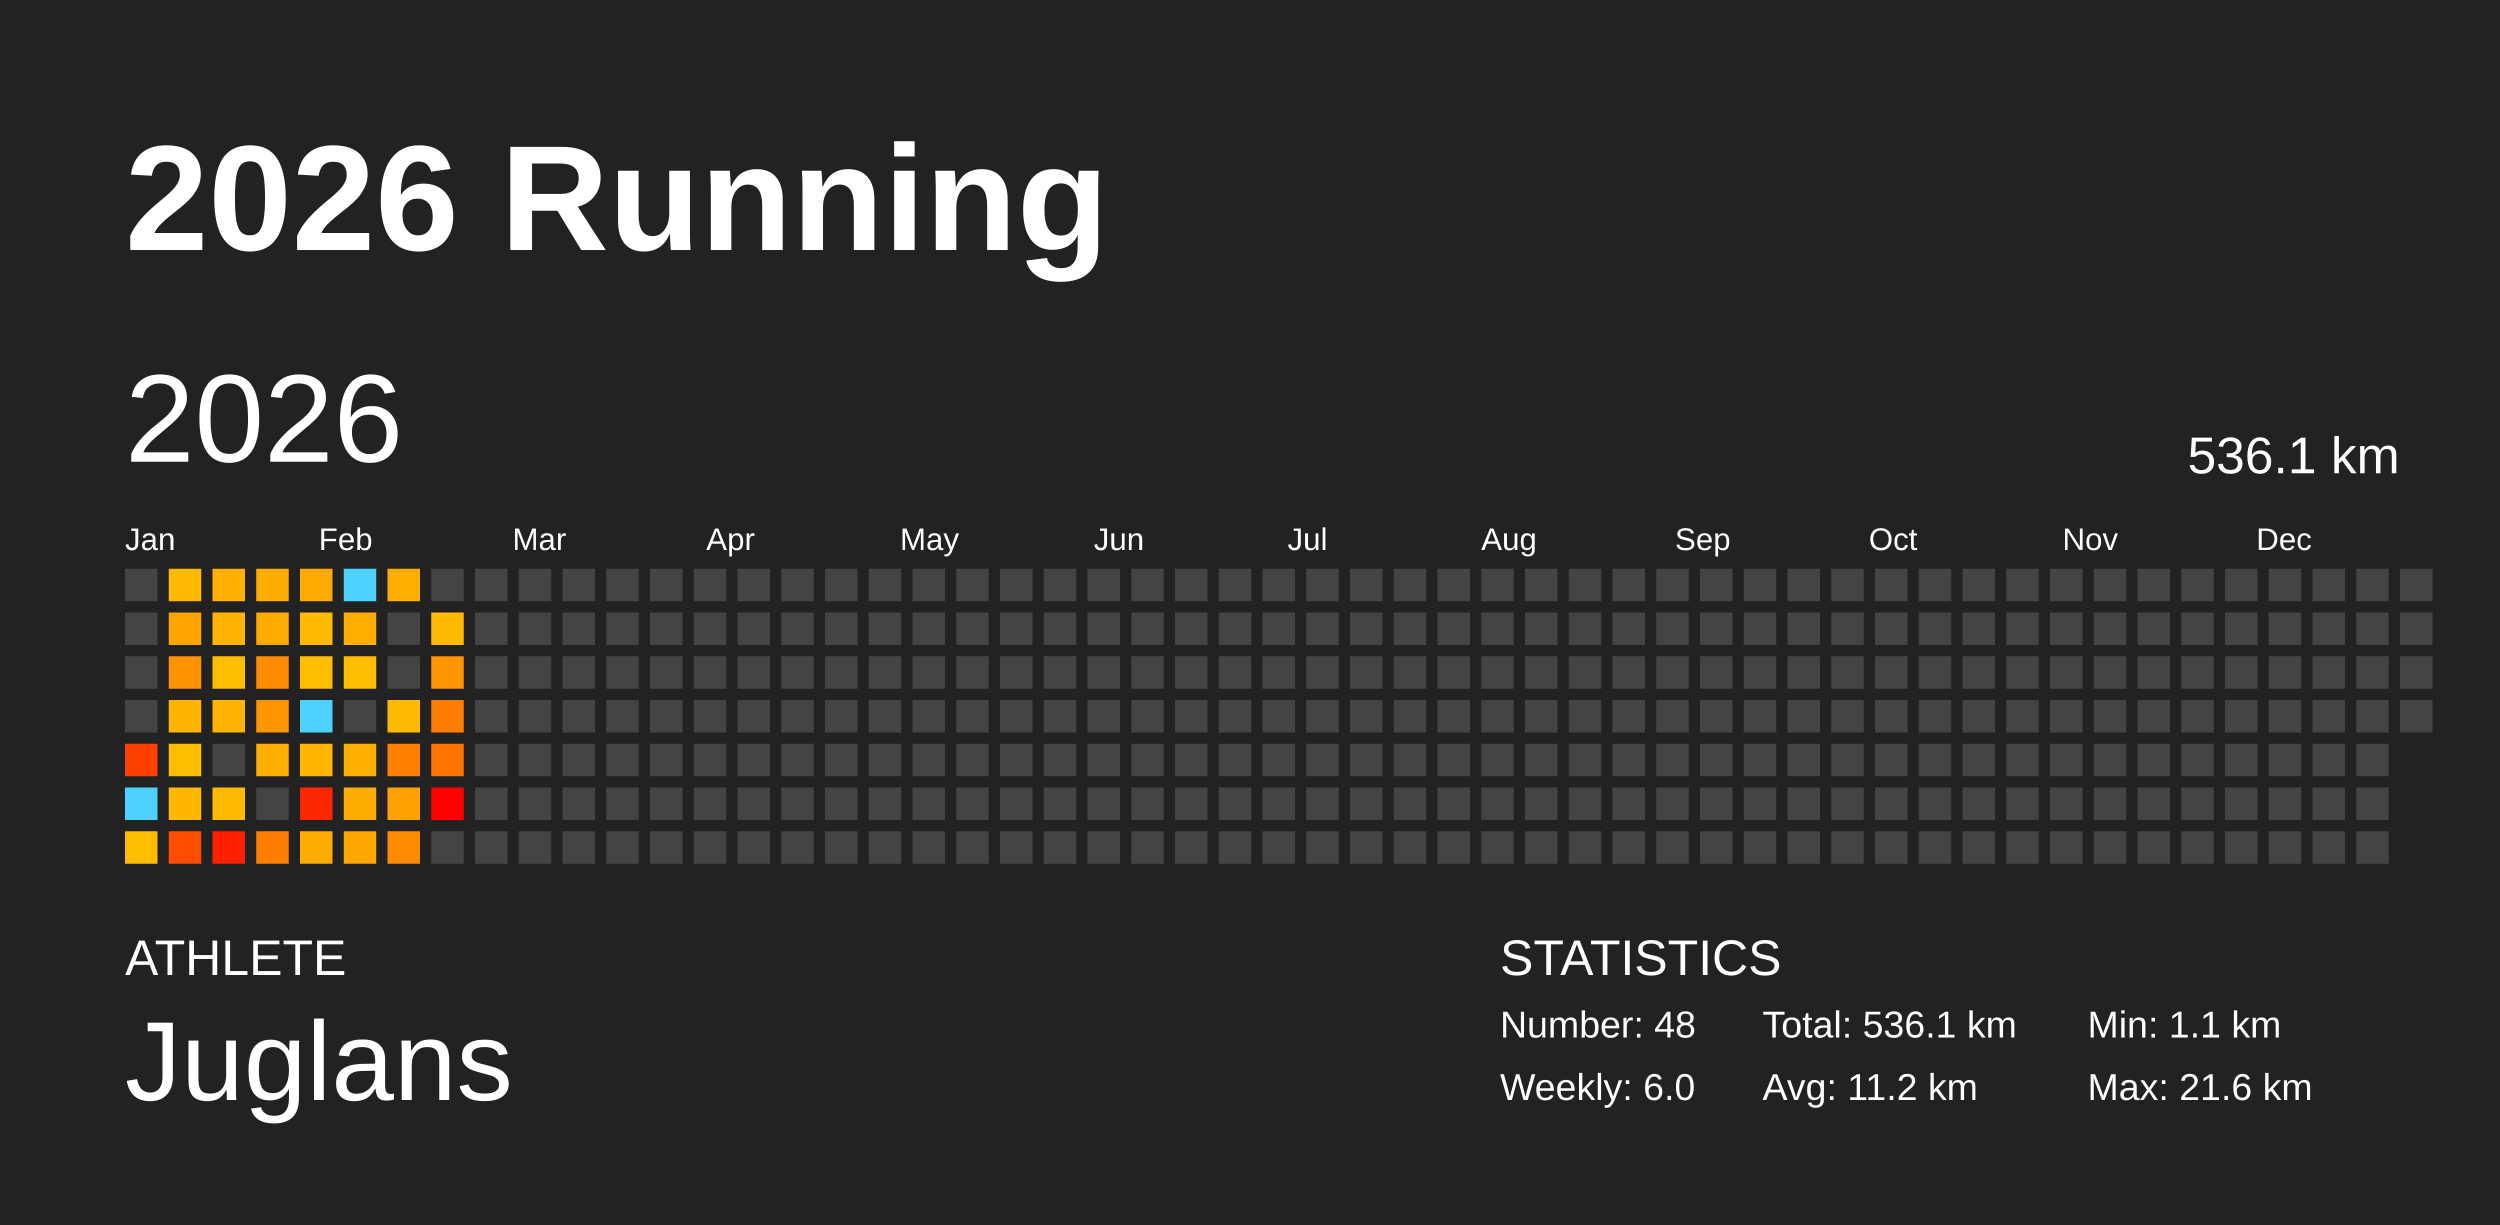
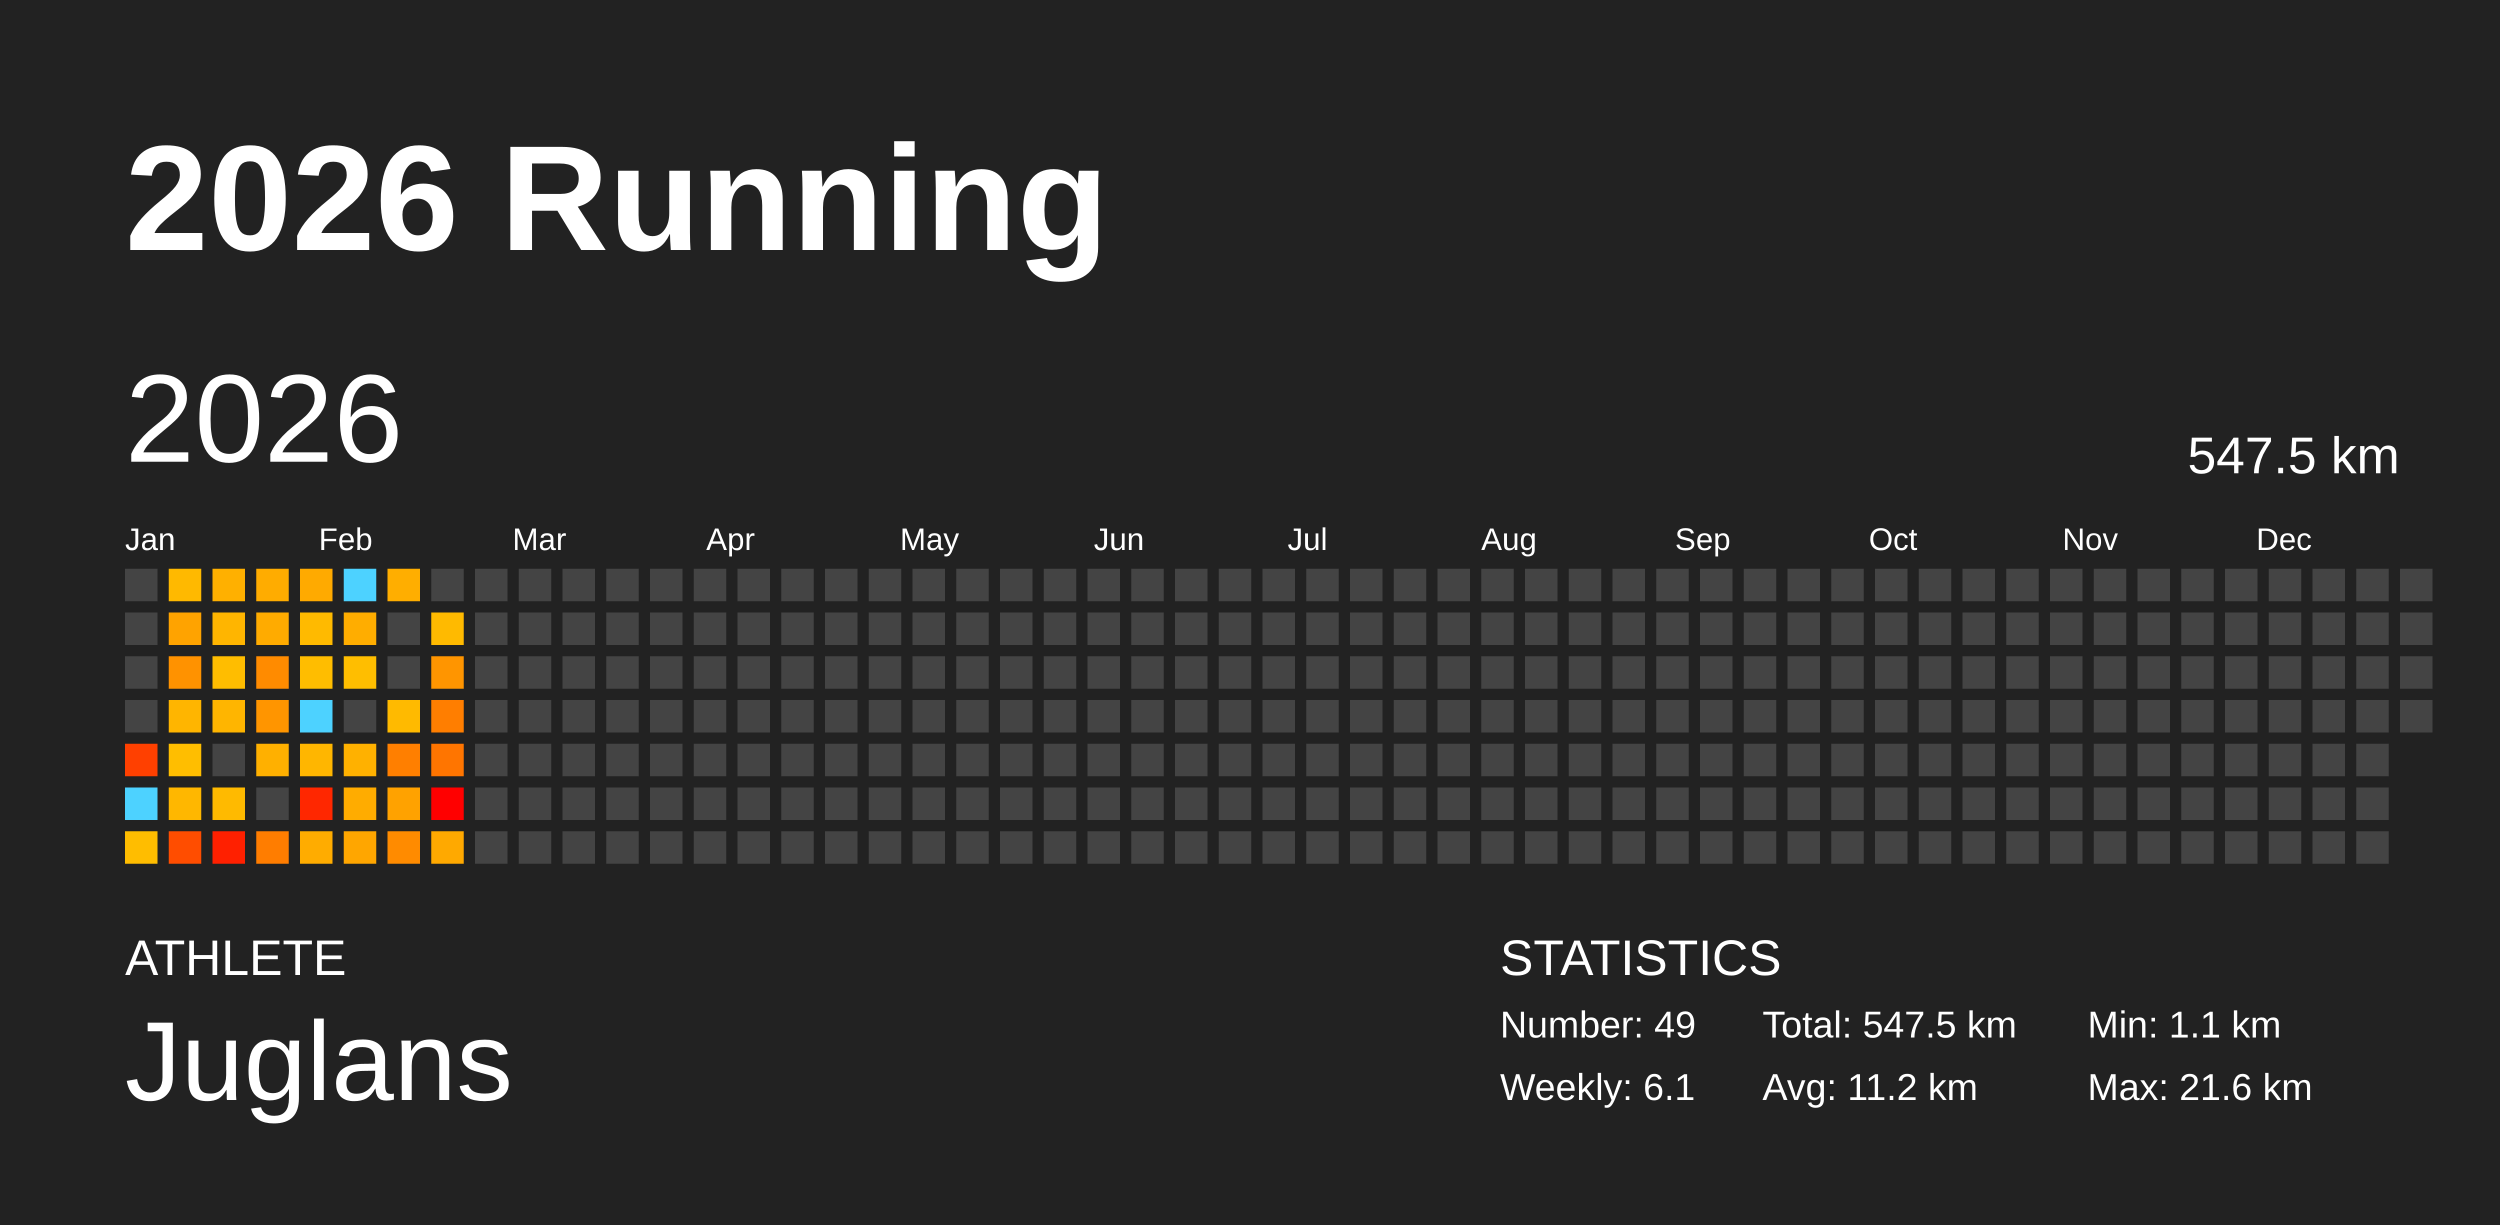
<svg xmlns="http://www.w3.org/2000/svg" baseProfile="full" height="98mm" version="1.1" viewBox="0,0,200,98" width="200mm">
  <defs />
  <rect fill="#222222" height="98" width="200" x="0" y="0" />
  <text fill="#FFFFFF" style="font-size:12px; font-family:Arial; font-weight:bold;" x="10" y="20">2026 Running</text>
  <text fill="#FFFFFF" style="font-size:4px; font-family:Arial" x="10" y="78">ATHLETE</text>
  <text fill="#FFFFFF" style="font-size:9px; font-family:Arial" x="10" y="88">Juglans</text>
  <text fill="#FFFFFF" style="font-size:4px; font-family:Arial" x="120" y="78">STATISTICS</text>
-   <text fill="#FFFFFF" style="font-size:3px; font-family:Arial" x="120" y="83">Number: 48</text>
-   <text fill="#FFFFFF" style="font-size:3px; font-family:Arial" x="120" y="88">Weekly: 6.0</text>
-   <text fill="#FFFFFF" style="font-size:3px; font-family:Arial" x="141" y="83">Total: 536.1 km</text>
+   <text fill="#FFFFFF" style="font-size:3px; font-family:Arial" x="120" y="83">Number: 49</text>
+   <text fill="#FFFFFF" style="font-size:3px; font-family:Arial" x="120" y="88">Weekly: 6.1</text>
+   <text fill="#FFFFFF" style="font-size:3px; font-family:Arial" x="141" y="83">Total: 547.5 km</text>
  <text fill="#FFFFFF" style="font-size:3px; font-family:Arial" x="141" y="88">Avg: 11.2 km</text>
  <text fill="#FFFFFF" style="font-size:3px; font-family:Arial" x="167" y="83">Min: 1.1 km</text>
  <text fill="#FFFFFF" style="font-size:3px; font-family:Arial" x="167" y="88">Max: 21.6 km</text>
  <text dominant-baseline="hanging" fill="#FFFFFF" style="font-size:10.0px; font-family:Arial;" x="10" y="30">2026</text>
-   <text dominant-baseline="hanging" fill="#FFFFFF" style="font-size:4.125px; font-family:Arial;" x="175" y="35">536.1 km</text>
+   <text dominant-baseline="hanging" fill="#FFFFFF" style="font-size:4.125px; font-family:Arial;" x="175" y="35">547.5 km</text>
  <text fill="#FFFFFF" style="font-size:2.5px; font-family:Arial" x="10.0" y="44">Jan</text>
  <text fill="#FFFFFF" style="font-size:2.5px; font-family:Arial" x="25.5" y="44">Feb</text>
  <text fill="#FFFFFF" style="font-size:2.5px; font-family:Arial" x="41.0" y="44">Mar</text>
  <text fill="#FFFFFF" style="font-size:2.5px; font-family:Arial" x="56.5" y="44">Apr</text>
  <text fill="#FFFFFF" style="font-size:2.5px; font-family:Arial" x="72.0" y="44">May</text>
  <text fill="#FFFFFF" style="font-size:2.5px; font-family:Arial" x="87.5" y="44">Jun</text>
  <text fill="#FFFFFF" style="font-size:2.5px; font-family:Arial" x="103.0" y="44">Jul</text>
  <text fill="#FFFFFF" style="font-size:2.5px; font-family:Arial" x="118.5" y="44">Aug</text>
  <text fill="#FFFFFF" style="font-size:2.5px; font-family:Arial" x="134.0" y="44">Sep</text>
  <text fill="#FFFFFF" style="font-size:2.5px; font-family:Arial" x="149.5" y="44">Oct</text>
  <text fill="#FFFFFF" style="font-size:2.5px; font-family:Arial" x="165.0" y="44">Nov</text>
  <text fill="#FFFFFF" style="font-size:2.5px; font-family:Arial" x="180.5" y="44">Dec</text>
  <rect fill="#444444" height="2.6" width="2.6" x="10.0" y="45.5" />
  <rect fill="#444444" height="2.6" width="2.6" x="10.0" y="49.0" />
  <rect fill="#444444" height="2.6" width="2.6" x="10.0" y="52.5" />
  <rect fill="#444444" height="2.6" width="2.6" x="10.0" y="56.0" />
  <rect fill="#ff4000" height="2.6" width="2.6" x="10.0" y="59.5" />
  <rect fill="#4dd2ff" height="2.6" width="2.6" x="10.0" y="63.0" />
  <rect fill="#ffbd00" height="2.6" width="2.6" x="10.0" y="66.5" />
  <rect fill="#ffb900" height="2.6" width="2.6" x="13.5" y="45.5" />
  <rect fill="#ffa300" height="2.6" width="2.6" x="13.5" y="49.0" />
  <rect fill="#ff9200" height="2.6" width="2.6" x="13.5" y="52.5" />
  <rect fill="#ffb500" height="2.6" width="2.6" x="13.5" y="56.0" />
  <rect fill="#ffbe00" height="2.6" width="2.6" x="13.5" y="59.5" />
  <rect fill="#ffb700" height="2.6" width="2.6" x="13.5" y="63.0" />
  <rect fill="#ff4d00" height="2.6" width="2.6" x="13.5" y="66.5" />
  <rect fill="#ffb000" height="2.6" width="2.6" x="17.0" y="45.5" />
  <rect fill="#ffb500" height="2.6" width="2.6" x="17.0" y="49.0" />
  <rect fill="#ffbd00" height="2.6" width="2.6" x="17.0" y="52.5" />
  <rect fill="#ffb500" height="2.6" width="2.6" x="17.0" y="56.0" />
  <rect fill="#444444" height="2.6" width="2.6" x="17.0" y="59.5" />
  <rect fill="#ffba00" height="2.6" width="2.6" x="17.0" y="63.0" />
  <rect fill="#ff2000" height="2.6" width="2.6" x="17.0" y="66.5" />
  <rect fill="#ffac00" height="2.6" width="2.6" x="20.5" y="45.5" />
  <rect fill="#ffab00" height="2.6" width="2.6" x="20.5" y="49.0" />
  <rect fill="#ff8b00" height="2.6" width="2.6" x="20.5" y="52.5" />
  <rect fill="#ff9500" height="2.6" width="2.6" x="20.5" y="56.0" />
  <rect fill="#ffb000" height="2.6" width="2.6" x="20.5" y="59.5" />
  <rect fill="#444444" height="2.6" width="2.6" x="20.5" y="63.0" />
  <rect fill="#ff7d00" height="2.6" width="2.6" x="20.5" y="66.5" />
  <rect fill="#ffaa00" height="2.6" width="2.6" x="24.0" y="45.5" />
  <rect fill="#ffba00" height="2.6" width="2.6" x="24.0" y="49.0" />
  <rect fill="#ffbd00" height="2.6" width="2.6" x="24.0" y="52.5" />
  <rect fill="#4dd2ff" height="2.6" width="2.6" x="24.0" y="56.0" />
  <rect fill="#ffb600" height="2.6" width="2.6" x="24.0" y="59.5" />
  <rect fill="#ff2700" height="2.6" width="2.6" x="24.0" y="63.0" />
  <rect fill="#ffac00" height="2.6" width="2.6" x="24.0" y="66.5" />
  <rect fill="#4dd2ff" height="2.6" width="2.6" x="27.5" y="45.5" />
  <rect fill="#ffad00" height="2.6" width="2.6" x="27.5" y="49.0" />
  <rect fill="#ffbe00" height="2.6" width="2.6" x="27.5" y="52.5" />
  <rect fill="#444444" height="2.6" width="2.6" x="27.5" y="56.0" />
  <rect fill="#ffb100" height="2.6" width="2.6" x="27.5" y="59.5" />
  <rect fill="#ffac00" height="2.6" width="2.6" x="27.5" y="63.0" />
  <rect fill="#ffa600" height="2.6" width="2.6" x="27.5" y="66.5" />
  <rect fill="#ffae00" height="2.6" width="2.6" x="31.0" y="45.5" />
  <rect fill="#444444" height="2.6" width="2.6" x="31.0" y="49.0" />
  <rect fill="#444444" height="2.6" width="2.6" x="31.0" y="52.5" />
  <rect fill="#ffba00" height="2.6" width="2.6" x="31.0" y="56.0" />
  <rect fill="#ff7f00" height="2.6" width="2.6" x="31.0" y="59.5" />
  <rect fill="#ffa200" height="2.6" width="2.6" x="31.0" y="63.0" />
  <rect fill="#ff8b00" height="2.6" width="2.6" x="31.0" y="66.5" />
  <rect fill="#444444" height="2.6" width="2.6" x="34.5" y="45.5" />
  <rect fill="#ffba00" height="2.6" width="2.6" x="34.5" y="49.0" />
  <rect fill="#ff9500" height="2.6" width="2.6" x="34.5" y="52.5" />
  <rect fill="#ff7e00" height="2.6" width="2.6" x="34.5" y="56.0" />
  <rect fill="#ff7500" height="2.6" width="2.6" x="34.5" y="59.5" />
  <rect fill="red" height="2.6" width="2.6" x="34.5" y="63.0" />
-   <rect fill="#444444" height="2.6" width="2.6" x="34.5" y="66.5" />
+   <rect fill="#ffa900" height="2.6" width="2.6" x="34.5" y="66.5" />
  <rect fill="#444444" height="2.6" width="2.6" x="38.0" y="45.5" />
  <rect fill="#444444" height="2.6" width="2.6" x="38.0" y="49.0" />
  <rect fill="#444444" height="2.6" width="2.6" x="38.0" y="52.5" />
  <rect fill="#444444" height="2.6" width="2.6" x="38.0" y="56.0" />
  <rect fill="#444444" height="2.6" width="2.6" x="38.0" y="59.5" />
  <rect fill="#444444" height="2.6" width="2.6" x="38.0" y="63.0" />
  <rect fill="#444444" height="2.6" width="2.6" x="38.0" y="66.5" />
  <rect fill="#444444" height="2.6" width="2.6" x="41.5" y="45.5" />
  <rect fill="#444444" height="2.6" width="2.6" x="41.5" y="49.0" />
  <rect fill="#444444" height="2.6" width="2.6" x="41.5" y="52.5" />
  <rect fill="#444444" height="2.6" width="2.6" x="41.5" y="56.0" />
  <rect fill="#444444" height="2.6" width="2.6" x="41.5" y="59.5" />
  <rect fill="#444444" height="2.6" width="2.6" x="41.5" y="63.0" />
  <rect fill="#444444" height="2.6" width="2.6" x="41.5" y="66.5" />
  <rect fill="#444444" height="2.6" width="2.6" x="45.0" y="45.5" />
  <rect fill="#444444" height="2.6" width="2.6" x="45.0" y="49.0" />
  <rect fill="#444444" height="2.6" width="2.6" x="45.0" y="52.5" />
  <rect fill="#444444" height="2.6" width="2.6" x="45.0" y="56.0" />
  <rect fill="#444444" height="2.6" width="2.6" x="45.0" y="59.5" />
  <rect fill="#444444" height="2.6" width="2.6" x="45.0" y="63.0" />
  <rect fill="#444444" height="2.6" width="2.6" x="45.0" y="66.5" />
  <rect fill="#444444" height="2.6" width="2.6" x="48.5" y="45.5" />
  <rect fill="#444444" height="2.6" width="2.6" x="48.5" y="49.0" />
  <rect fill="#444444" height="2.6" width="2.6" x="48.5" y="52.5" />
  <rect fill="#444444" height="2.6" width="2.6" x="48.5" y="56.0" />
  <rect fill="#444444" height="2.6" width="2.6" x="48.5" y="59.5" />
  <rect fill="#444444" height="2.6" width="2.6" x="48.5" y="63.0" />
  <rect fill="#444444" height="2.6" width="2.6" x="48.5" y="66.5" />
  <rect fill="#444444" height="2.6" width="2.6" x="52.0" y="45.5" />
  <rect fill="#444444" height="2.6" width="2.6" x="52.0" y="49.0" />
  <rect fill="#444444" height="2.6" width="2.6" x="52.0" y="52.5" />
  <rect fill="#444444" height="2.6" width="2.6" x="52.0" y="56.0" />
  <rect fill="#444444" height="2.6" width="2.6" x="52.0" y="59.5" />
  <rect fill="#444444" height="2.6" width="2.6" x="52.0" y="63.0" />
  <rect fill="#444444" height="2.6" width="2.6" x="52.0" y="66.5" />
  <rect fill="#444444" height="2.6" width="2.6" x="55.5" y="45.5" />
  <rect fill="#444444" height="2.6" width="2.6" x="55.5" y="49.0" />
  <rect fill="#444444" height="2.6" width="2.6" x="55.5" y="52.5" />
  <rect fill="#444444" height="2.6" width="2.6" x="55.5" y="56.0" />
  <rect fill="#444444" height="2.6" width="2.6" x="55.5" y="59.5" />
  <rect fill="#444444" height="2.6" width="2.6" x="55.5" y="63.0" />
  <rect fill="#444444" height="2.6" width="2.6" x="55.5" y="66.5" />
  <rect fill="#444444" height="2.6" width="2.6" x="59.0" y="45.5" />
  <rect fill="#444444" height="2.6" width="2.6" x="59.0" y="49.0" />
  <rect fill="#444444" height="2.6" width="2.6" x="59.0" y="52.5" />
  <rect fill="#444444" height="2.6" width="2.6" x="59.0" y="56.0" />
  <rect fill="#444444" height="2.6" width="2.6" x="59.0" y="59.5" />
  <rect fill="#444444" height="2.6" width="2.6" x="59.0" y="63.0" />
  <rect fill="#444444" height="2.6" width="2.6" x="59.0" y="66.5" />
  <rect fill="#444444" height="2.6" width="2.6" x="62.5" y="45.5" />
  <rect fill="#444444" height="2.6" width="2.6" x="62.5" y="49.0" />
  <rect fill="#444444" height="2.6" width="2.6" x="62.5" y="52.5" />
  <rect fill="#444444" height="2.6" width="2.6" x="62.5" y="56.0" />
  <rect fill="#444444" height="2.6" width="2.6" x="62.5" y="59.5" />
  <rect fill="#444444" height="2.6" width="2.6" x="62.5" y="63.0" />
  <rect fill="#444444" height="2.6" width="2.6" x="62.5" y="66.5" />
  <rect fill="#444444" height="2.6" width="2.6" x="66.0" y="45.5" />
  <rect fill="#444444" height="2.6" width="2.6" x="66.0" y="49.0" />
  <rect fill="#444444" height="2.6" width="2.6" x="66.0" y="52.5" />
  <rect fill="#444444" height="2.6" width="2.6" x="66.0" y="56.0" />
  <rect fill="#444444" height="2.6" width="2.6" x="66.0" y="59.5" />
  <rect fill="#444444" height="2.6" width="2.6" x="66.0" y="63.0" />
  <rect fill="#444444" height="2.6" width="2.6" x="66.0" y="66.5" />
  <rect fill="#444444" height="2.6" width="2.6" x="69.5" y="45.5" />
  <rect fill="#444444" height="2.6" width="2.6" x="69.5" y="49.0" />
  <rect fill="#444444" height="2.6" width="2.6" x="69.5" y="52.5" />
  <rect fill="#444444" height="2.6" width="2.6" x="69.5" y="56.0" />
  <rect fill="#444444" height="2.6" width="2.6" x="69.5" y="59.5" />
  <rect fill="#444444" height="2.6" width="2.6" x="69.5" y="63.0" />
  <rect fill="#444444" height="2.6" width="2.6" x="69.5" y="66.5" />
  <rect fill="#444444" height="2.6" width="2.6" x="73.0" y="45.5" />
  <rect fill="#444444" height="2.6" width="2.6" x="73.0" y="49.0" />
  <rect fill="#444444" height="2.6" width="2.6" x="73.0" y="52.5" />
  <rect fill="#444444" height="2.6" width="2.6" x="73.0" y="56.0" />
  <rect fill="#444444" height="2.6" width="2.6" x="73.0" y="59.5" />
  <rect fill="#444444" height="2.6" width="2.6" x="73.0" y="63.0" />
  <rect fill="#444444" height="2.6" width="2.6" x="73.0" y="66.5" />
  <rect fill="#444444" height="2.6" width="2.6" x="76.5" y="45.5" />
  <rect fill="#444444" height="2.6" width="2.6" x="76.5" y="49.0" />
  <rect fill="#444444" height="2.6" width="2.6" x="76.5" y="52.5" />
  <rect fill="#444444" height="2.6" width="2.6" x="76.5" y="56.0" />
  <rect fill="#444444" height="2.6" width="2.6" x="76.5" y="59.5" />
  <rect fill="#444444" height="2.6" width="2.6" x="76.5" y="63.0" />
  <rect fill="#444444" height="2.6" width="2.6" x="76.5" y="66.5" />
  <rect fill="#444444" height="2.6" width="2.6" x="80.0" y="45.5" />
  <rect fill="#444444" height="2.6" width="2.6" x="80.0" y="49.0" />
  <rect fill="#444444" height="2.6" width="2.6" x="80.0" y="52.5" />
  <rect fill="#444444" height="2.6" width="2.6" x="80.0" y="56.0" />
  <rect fill="#444444" height="2.6" width="2.6" x="80.0" y="59.5" />
  <rect fill="#444444" height="2.6" width="2.6" x="80.0" y="63.0" />
  <rect fill="#444444" height="2.6" width="2.6" x="80.0" y="66.5" />
  <rect fill="#444444" height="2.6" width="2.6" x="83.5" y="45.5" />
  <rect fill="#444444" height="2.6" width="2.6" x="83.5" y="49.0" />
  <rect fill="#444444" height="2.6" width="2.6" x="83.5" y="52.5" />
  <rect fill="#444444" height="2.6" width="2.6" x="83.5" y="56.0" />
  <rect fill="#444444" height="2.6" width="2.6" x="83.5" y="59.5" />
  <rect fill="#444444" height="2.6" width="2.6" x="83.5" y="63.0" />
  <rect fill="#444444" height="2.6" width="2.6" x="83.5" y="66.5" />
  <rect fill="#444444" height="2.6" width="2.6" x="87.0" y="45.5" />
  <rect fill="#444444" height="2.6" width="2.6" x="87.0" y="49.0" />
  <rect fill="#444444" height="2.6" width="2.6" x="87.0" y="52.5" />
  <rect fill="#444444" height="2.6" width="2.6" x="87.0" y="56.0" />
  <rect fill="#444444" height="2.6" width="2.6" x="87.0" y="59.5" />
  <rect fill="#444444" height="2.6" width="2.6" x="87.0" y="63.0" />
  <rect fill="#444444" height="2.6" width="2.6" x="87.0" y="66.5" />
  <rect fill="#444444" height="2.6" width="2.6" x="90.5" y="45.5" />
  <rect fill="#444444" height="2.6" width="2.6" x="90.5" y="49.0" />
  <rect fill="#444444" height="2.6" width="2.6" x="90.5" y="52.5" />
  <rect fill="#444444" height="2.6" width="2.6" x="90.5" y="56.0" />
  <rect fill="#444444" height="2.6" width="2.6" x="90.5" y="59.5" />
  <rect fill="#444444" height="2.6" width="2.6" x="90.5" y="63.0" />
  <rect fill="#444444" height="2.6" width="2.6" x="90.5" y="66.5" />
  <rect fill="#444444" height="2.6" width="2.6" x="94.0" y="45.5" />
  <rect fill="#444444" height="2.6" width="2.6" x="94.0" y="49.0" />
  <rect fill="#444444" height="2.6" width="2.6" x="94.0" y="52.5" />
  <rect fill="#444444" height="2.6" width="2.6" x="94.0" y="56.0" />
  <rect fill="#444444" height="2.6" width="2.6" x="94.0" y="59.5" />
  <rect fill="#444444" height="2.6" width="2.6" x="94.0" y="63.0" />
  <rect fill="#444444" height="2.6" width="2.6" x="94.0" y="66.5" />
  <rect fill="#444444" height="2.6" width="2.6" x="97.5" y="45.5" />
  <rect fill="#444444" height="2.6" width="2.6" x="97.5" y="49.0" />
  <rect fill="#444444" height="2.6" width="2.6" x="97.5" y="52.5" />
  <rect fill="#444444" height="2.6" width="2.6" x="97.5" y="56.0" />
  <rect fill="#444444" height="2.6" width="2.6" x="97.5" y="59.5" />
  <rect fill="#444444" height="2.6" width="2.6" x="97.5" y="63.0" />
  <rect fill="#444444" height="2.6" width="2.6" x="97.5" y="66.5" />
  <rect fill="#444444" height="2.6" width="2.6" x="101.0" y="45.5" />
  <rect fill="#444444" height="2.6" width="2.6" x="101.0" y="49.0" />
  <rect fill="#444444" height="2.6" width="2.6" x="101.0" y="52.5" />
  <rect fill="#444444" height="2.6" width="2.6" x="101.0" y="56.0" />
  <rect fill="#444444" height="2.6" width="2.6" x="101.0" y="59.5" />
  <rect fill="#444444" height="2.6" width="2.6" x="101.0" y="63.0" />
  <rect fill="#444444" height="2.6" width="2.6" x="101.0" y="66.5" />
  <rect fill="#444444" height="2.6" width="2.6" x="104.5" y="45.5" />
  <rect fill="#444444" height="2.6" width="2.6" x="104.5" y="49.0" />
  <rect fill="#444444" height="2.6" width="2.6" x="104.5" y="52.5" />
  <rect fill="#444444" height="2.6" width="2.6" x="104.5" y="56.0" />
  <rect fill="#444444" height="2.6" width="2.6" x="104.5" y="59.5" />
  <rect fill="#444444" height="2.6" width="2.6" x="104.5" y="63.0" />
  <rect fill="#444444" height="2.6" width="2.6" x="104.5" y="66.5" />
  <rect fill="#444444" height="2.6" width="2.6" x="108.0" y="45.5" />
  <rect fill="#444444" height="2.6" width="2.6" x="108.0" y="49.0" />
  <rect fill="#444444" height="2.6" width="2.6" x="108.0" y="52.5" />
  <rect fill="#444444" height="2.6" width="2.6" x="108.0" y="56.0" />
  <rect fill="#444444" height="2.6" width="2.6" x="108.0" y="59.5" />
  <rect fill="#444444" height="2.6" width="2.6" x="108.0" y="63.0" />
  <rect fill="#444444" height="2.6" width="2.6" x="108.0" y="66.5" />
  <rect fill="#444444" height="2.6" width="2.6" x="111.5" y="45.5" />
  <rect fill="#444444" height="2.6" width="2.6" x="111.5" y="49.0" />
  <rect fill="#444444" height="2.6" width="2.6" x="111.5" y="52.5" />
  <rect fill="#444444" height="2.6" width="2.6" x="111.5" y="56.0" />
  <rect fill="#444444" height="2.6" width="2.6" x="111.5" y="59.5" />
  <rect fill="#444444" height="2.6" width="2.6" x="111.5" y="63.0" />
  <rect fill="#444444" height="2.6" width="2.6" x="111.5" y="66.5" />
  <rect fill="#444444" height="2.6" width="2.6" x="115.0" y="45.5" />
  <rect fill="#444444" height="2.6" width="2.6" x="115.0" y="49.0" />
  <rect fill="#444444" height="2.6" width="2.6" x="115.0" y="52.5" />
  <rect fill="#444444" height="2.6" width="2.6" x="115.0" y="56.0" />
  <rect fill="#444444" height="2.6" width="2.6" x="115.0" y="59.5" />
  <rect fill="#444444" height="2.6" width="2.6" x="115.0" y="63.0" />
  <rect fill="#444444" height="2.6" width="2.6" x="115.0" y="66.5" />
  <rect fill="#444444" height="2.6" width="2.6" x="118.5" y="45.5" />
  <rect fill="#444444" height="2.6" width="2.6" x="118.5" y="49.0" />
  <rect fill="#444444" height="2.6" width="2.6" x="118.5" y="52.5" />
  <rect fill="#444444" height="2.6" width="2.6" x="118.5" y="56.0" />
  <rect fill="#444444" height="2.6" width="2.6" x="118.5" y="59.5" />
  <rect fill="#444444" height="2.6" width="2.6" x="118.5" y="63.0" />
  <rect fill="#444444" height="2.6" width="2.6" x="118.5" y="66.5" />
  <rect fill="#444444" height="2.6" width="2.6" x="122.0" y="45.5" />
  <rect fill="#444444" height="2.6" width="2.6" x="122.0" y="49.0" />
  <rect fill="#444444" height="2.6" width="2.6" x="122.0" y="52.5" />
  <rect fill="#444444" height="2.6" width="2.6" x="122.0" y="56.0" />
  <rect fill="#444444" height="2.6" width="2.6" x="122.0" y="59.5" />
  <rect fill="#444444" height="2.6" width="2.6" x="122.0" y="63.0" />
  <rect fill="#444444" height="2.6" width="2.6" x="122.0" y="66.5" />
  <rect fill="#444444" height="2.6" width="2.6" x="125.5" y="45.5" />
  <rect fill="#444444" height="2.6" width="2.6" x="125.5" y="49.0" />
  <rect fill="#444444" height="2.6" width="2.6" x="125.5" y="52.5" />
  <rect fill="#444444" height="2.6" width="2.6" x="125.5" y="56.0" />
  <rect fill="#444444" height="2.6" width="2.6" x="125.5" y="59.5" />
  <rect fill="#444444" height="2.6" width="2.6" x="125.5" y="63.0" />
  <rect fill="#444444" height="2.6" width="2.6" x="125.5" y="66.5" />
  <rect fill="#444444" height="2.6" width="2.6" x="129.0" y="45.5" />
  <rect fill="#444444" height="2.6" width="2.6" x="129.0" y="49.0" />
  <rect fill="#444444" height="2.6" width="2.6" x="129.0" y="52.5" />
  <rect fill="#444444" height="2.6" width="2.6" x="129.0" y="56.0" />
  <rect fill="#444444" height="2.6" width="2.6" x="129.0" y="59.5" />
  <rect fill="#444444" height="2.6" width="2.6" x="129.0" y="63.0" />
  <rect fill="#444444" height="2.6" width="2.6" x="129.0" y="66.5" />
  <rect fill="#444444" height="2.6" width="2.6" x="132.5" y="45.5" />
  <rect fill="#444444" height="2.6" width="2.6" x="132.5" y="49.0" />
  <rect fill="#444444" height="2.6" width="2.6" x="132.5" y="52.5" />
  <rect fill="#444444" height="2.6" width="2.6" x="132.5" y="56.0" />
  <rect fill="#444444" height="2.6" width="2.6" x="132.5" y="59.5" />
  <rect fill="#444444" height="2.6" width="2.6" x="132.5" y="63.0" />
  <rect fill="#444444" height="2.6" width="2.6" x="132.5" y="66.5" />
  <rect fill="#444444" height="2.6" width="2.6" x="136.0" y="45.5" />
  <rect fill="#444444" height="2.6" width="2.6" x="136.0" y="49.0" />
  <rect fill="#444444" height="2.6" width="2.6" x="136.0" y="52.5" />
  <rect fill="#444444" height="2.6" width="2.6" x="136.0" y="56.0" />
  <rect fill="#444444" height="2.6" width="2.6" x="136.0" y="59.5" />
  <rect fill="#444444" height="2.6" width="2.6" x="136.0" y="63.0" />
  <rect fill="#444444" height="2.6" width="2.6" x="136.0" y="66.5" />
  <rect fill="#444444" height="2.6" width="2.6" x="139.5" y="45.5" />
  <rect fill="#444444" height="2.6" width="2.6" x="139.5" y="49.0" />
  <rect fill="#444444" height="2.6" width="2.6" x="139.5" y="52.5" />
  <rect fill="#444444" height="2.6" width="2.6" x="139.5" y="56.0" />
  <rect fill="#444444" height="2.6" width="2.6" x="139.5" y="59.5" />
  <rect fill="#444444" height="2.6" width="2.6" x="139.5" y="63.0" />
  <rect fill="#444444" height="2.6" width="2.6" x="139.5" y="66.5" />
  <rect fill="#444444" height="2.6" width="2.6" x="143.0" y="45.5" />
  <rect fill="#444444" height="2.6" width="2.6" x="143.0" y="49.0" />
  <rect fill="#444444" height="2.6" width="2.6" x="143.0" y="52.5" />
  <rect fill="#444444" height="2.6" width="2.6" x="143.0" y="56.0" />
  <rect fill="#444444" height="2.6" width="2.6" x="143.0" y="59.5" />
  <rect fill="#444444" height="2.6" width="2.6" x="143.0" y="63.0" />
  <rect fill="#444444" height="2.6" width="2.6" x="143.0" y="66.5" />
  <rect fill="#444444" height="2.6" width="2.6" x="146.5" y="45.5" />
  <rect fill="#444444" height="2.6" width="2.6" x="146.5" y="49.0" />
  <rect fill="#444444" height="2.6" width="2.6" x="146.5" y="52.5" />
  <rect fill="#444444" height="2.6" width="2.6" x="146.5" y="56.0" />
  <rect fill="#444444" height="2.6" width="2.6" x="146.5" y="59.5" />
  <rect fill="#444444" height="2.6" width="2.6" x="146.5" y="63.0" />
  <rect fill="#444444" height="2.6" width="2.6" x="146.5" y="66.5" />
  <rect fill="#444444" height="2.6" width="2.6" x="150.0" y="45.5" />
  <rect fill="#444444" height="2.6" width="2.6" x="150.0" y="49.0" />
  <rect fill="#444444" height="2.6" width="2.6" x="150.0" y="52.5" />
  <rect fill="#444444" height="2.6" width="2.6" x="150.0" y="56.0" />
  <rect fill="#444444" height="2.6" width="2.6" x="150.0" y="59.5" />
  <rect fill="#444444" height="2.6" width="2.6" x="150.0" y="63.0" />
  <rect fill="#444444" height="2.6" width="2.6" x="150.0" y="66.5" />
  <rect fill="#444444" height="2.6" width="2.6" x="153.5" y="45.5" />
  <rect fill="#444444" height="2.6" width="2.6" x="153.5" y="49.0" />
  <rect fill="#444444" height="2.6" width="2.6" x="153.5" y="52.5" />
  <rect fill="#444444" height="2.6" width="2.6" x="153.5" y="56.0" />
  <rect fill="#444444" height="2.6" width="2.6" x="153.5" y="59.5" />
  <rect fill="#444444" height="2.6" width="2.6" x="153.5" y="63.0" />
  <rect fill="#444444" height="2.6" width="2.6" x="153.5" y="66.5" />
  <rect fill="#444444" height="2.6" width="2.6" x="157.0" y="45.5" />
  <rect fill="#444444" height="2.6" width="2.6" x="157.0" y="49.0" />
  <rect fill="#444444" height="2.6" width="2.6" x="157.0" y="52.5" />
  <rect fill="#444444" height="2.6" width="2.6" x="157.0" y="56.0" />
  <rect fill="#444444" height="2.6" width="2.6" x="157.0" y="59.5" />
  <rect fill="#444444" height="2.6" width="2.6" x="157.0" y="63.0" />
  <rect fill="#444444" height="2.6" width="2.6" x="157.0" y="66.5" />
  <rect fill="#444444" height="2.6" width="2.6" x="160.5" y="45.5" />
  <rect fill="#444444" height="2.6" width="2.6" x="160.5" y="49.0" />
  <rect fill="#444444" height="2.6" width="2.6" x="160.5" y="52.5" />
  <rect fill="#444444" height="2.6" width="2.6" x="160.5" y="56.0" />
  <rect fill="#444444" height="2.6" width="2.6" x="160.5" y="59.5" />
  <rect fill="#444444" height="2.6" width="2.6" x="160.5" y="63.0" />
  <rect fill="#444444" height="2.6" width="2.6" x="160.5" y="66.5" />
  <rect fill="#444444" height="2.6" width="2.6" x="164.0" y="45.5" />
  <rect fill="#444444" height="2.6" width="2.6" x="164.0" y="49.0" />
  <rect fill="#444444" height="2.6" width="2.6" x="164.0" y="52.5" />
  <rect fill="#444444" height="2.6" width="2.6" x="164.0" y="56.0" />
  <rect fill="#444444" height="2.6" width="2.6" x="164.0" y="59.5" />
  <rect fill="#444444" height="2.6" width="2.6" x="164.0" y="63.0" />
  <rect fill="#444444" height="2.6" width="2.6" x="164.0" y="66.5" />
  <rect fill="#444444" height="2.6" width="2.6" x="167.5" y="45.5" />
  <rect fill="#444444" height="2.6" width="2.6" x="167.5" y="49.0" />
  <rect fill="#444444" height="2.6" width="2.6" x="167.5" y="52.5" />
  <rect fill="#444444" height="2.6" width="2.6" x="167.5" y="56.0" />
  <rect fill="#444444" height="2.6" width="2.6" x="167.5" y="59.5" />
  <rect fill="#444444" height="2.6" width="2.6" x="167.5" y="63.0" />
  <rect fill="#444444" height="2.6" width="2.6" x="167.5" y="66.5" />
  <rect fill="#444444" height="2.6" width="2.6" x="171.0" y="45.5" />
  <rect fill="#444444" height="2.6" width="2.6" x="171.0" y="49.0" />
  <rect fill="#444444" height="2.6" width="2.6" x="171.0" y="52.5" />
  <rect fill="#444444" height="2.6" width="2.6" x="171.0" y="56.0" />
  <rect fill="#444444" height="2.6" width="2.6" x="171.0" y="59.5" />
  <rect fill="#444444" height="2.6" width="2.6" x="171.0" y="63.0" />
  <rect fill="#444444" height="2.6" width="2.6" x="171.0" y="66.5" />
  <rect fill="#444444" height="2.6" width="2.6" x="174.5" y="45.5" />
  <rect fill="#444444" height="2.6" width="2.6" x="174.5" y="49.0" />
  <rect fill="#444444" height="2.6" width="2.6" x="174.5" y="52.5" />
  <rect fill="#444444" height="2.6" width="2.6" x="174.5" y="56.0" />
  <rect fill="#444444" height="2.6" width="2.6" x="174.5" y="59.5" />
  <rect fill="#444444" height="2.6" width="2.6" x="174.5" y="63.0" />
  <rect fill="#444444" height="2.6" width="2.6" x="174.5" y="66.5" />
  <rect fill="#444444" height="2.6" width="2.6" x="178.0" y="45.5" />
  <rect fill="#444444" height="2.6" width="2.6" x="178.0" y="49.0" />
  <rect fill="#444444" height="2.6" width="2.6" x="178.0" y="52.5" />
  <rect fill="#444444" height="2.6" width="2.6" x="178.0" y="56.0" />
  <rect fill="#444444" height="2.6" width="2.6" x="178.0" y="59.5" />
  <rect fill="#444444" height="2.6" width="2.6" x="178.0" y="63.0" />
  <rect fill="#444444" height="2.6" width="2.6" x="178.0" y="66.5" />
  <rect fill="#444444" height="2.6" width="2.6" x="181.5" y="45.5" />
  <rect fill="#444444" height="2.6" width="2.6" x="181.5" y="49.0" />
  <rect fill="#444444" height="2.6" width="2.6" x="181.5" y="52.5" />
  <rect fill="#444444" height="2.6" width="2.6" x="181.5" y="56.0" />
  <rect fill="#444444" height="2.6" width="2.6" x="181.5" y="59.5" />
  <rect fill="#444444" height="2.6" width="2.6" x="181.5" y="63.0" />
  <rect fill="#444444" height="2.6" width="2.6" x="181.5" y="66.5" />
  <rect fill="#444444" height="2.6" width="2.6" x="185.0" y="45.5" />
  <rect fill="#444444" height="2.6" width="2.6" x="185.0" y="49.0" />
  <rect fill="#444444" height="2.6" width="2.6" x="185.0" y="52.5" />
  <rect fill="#444444" height="2.6" width="2.6" x="185.0" y="56.0" />
  <rect fill="#444444" height="2.6" width="2.6" x="185.0" y="59.5" />
  <rect fill="#444444" height="2.6" width="2.6" x="185.0" y="63.0" />
  <rect fill="#444444" height="2.6" width="2.6" x="185.0" y="66.5" />
  <rect fill="#444444" height="2.6" width="2.6" x="188.5" y="45.5" />
  <rect fill="#444444" height="2.6" width="2.6" x="188.5" y="49.0" />
  <rect fill="#444444" height="2.6" width="2.6" x="188.5" y="52.5" />
  <rect fill="#444444" height="2.6" width="2.6" x="188.5" y="56.0" />
  <rect fill="#444444" height="2.6" width="2.6" x="188.5" y="59.5" />
  <rect fill="#444444" height="2.6" width="2.6" x="188.5" y="63.0" />
  <rect fill="#444444" height="2.6" width="2.6" x="188.5" y="66.5" />
  <rect fill="#444444" height="2.6" width="2.6" x="192.0" y="45.5" />
  <rect fill="#444444" height="2.6" width="2.6" x="192.0" y="49.0" />
  <rect fill="#444444" height="2.6" width="2.6" x="192.0" y="52.5" />
  <rect fill="#444444" height="2.6" width="2.6" x="192.0" y="56.0" />
</svg>
